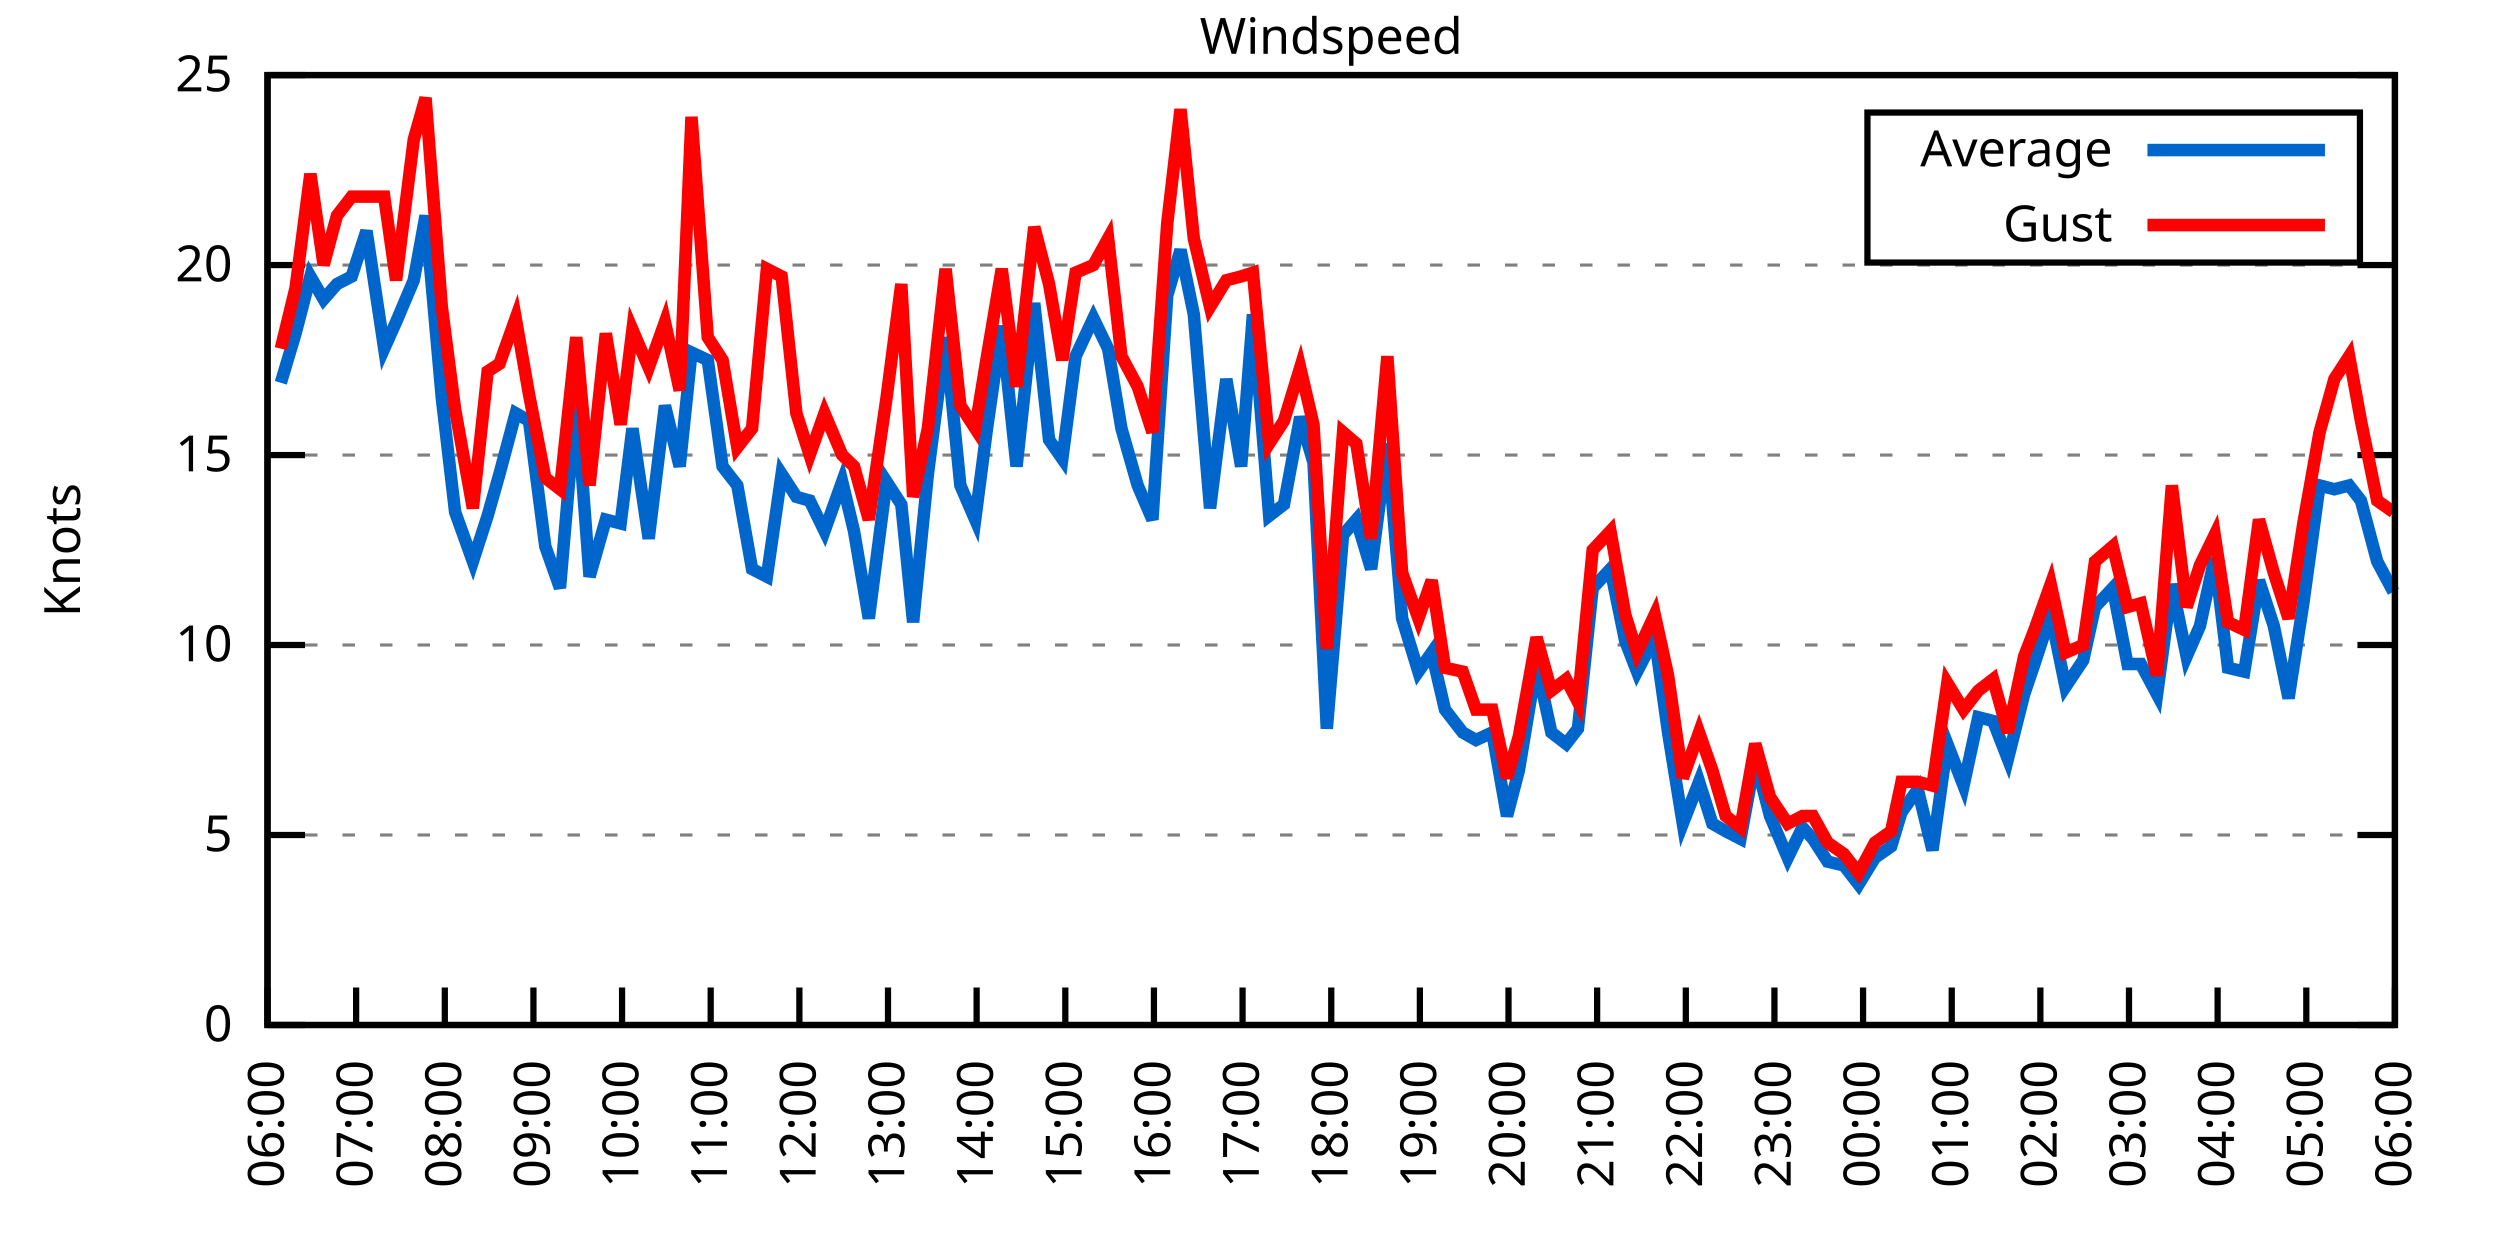
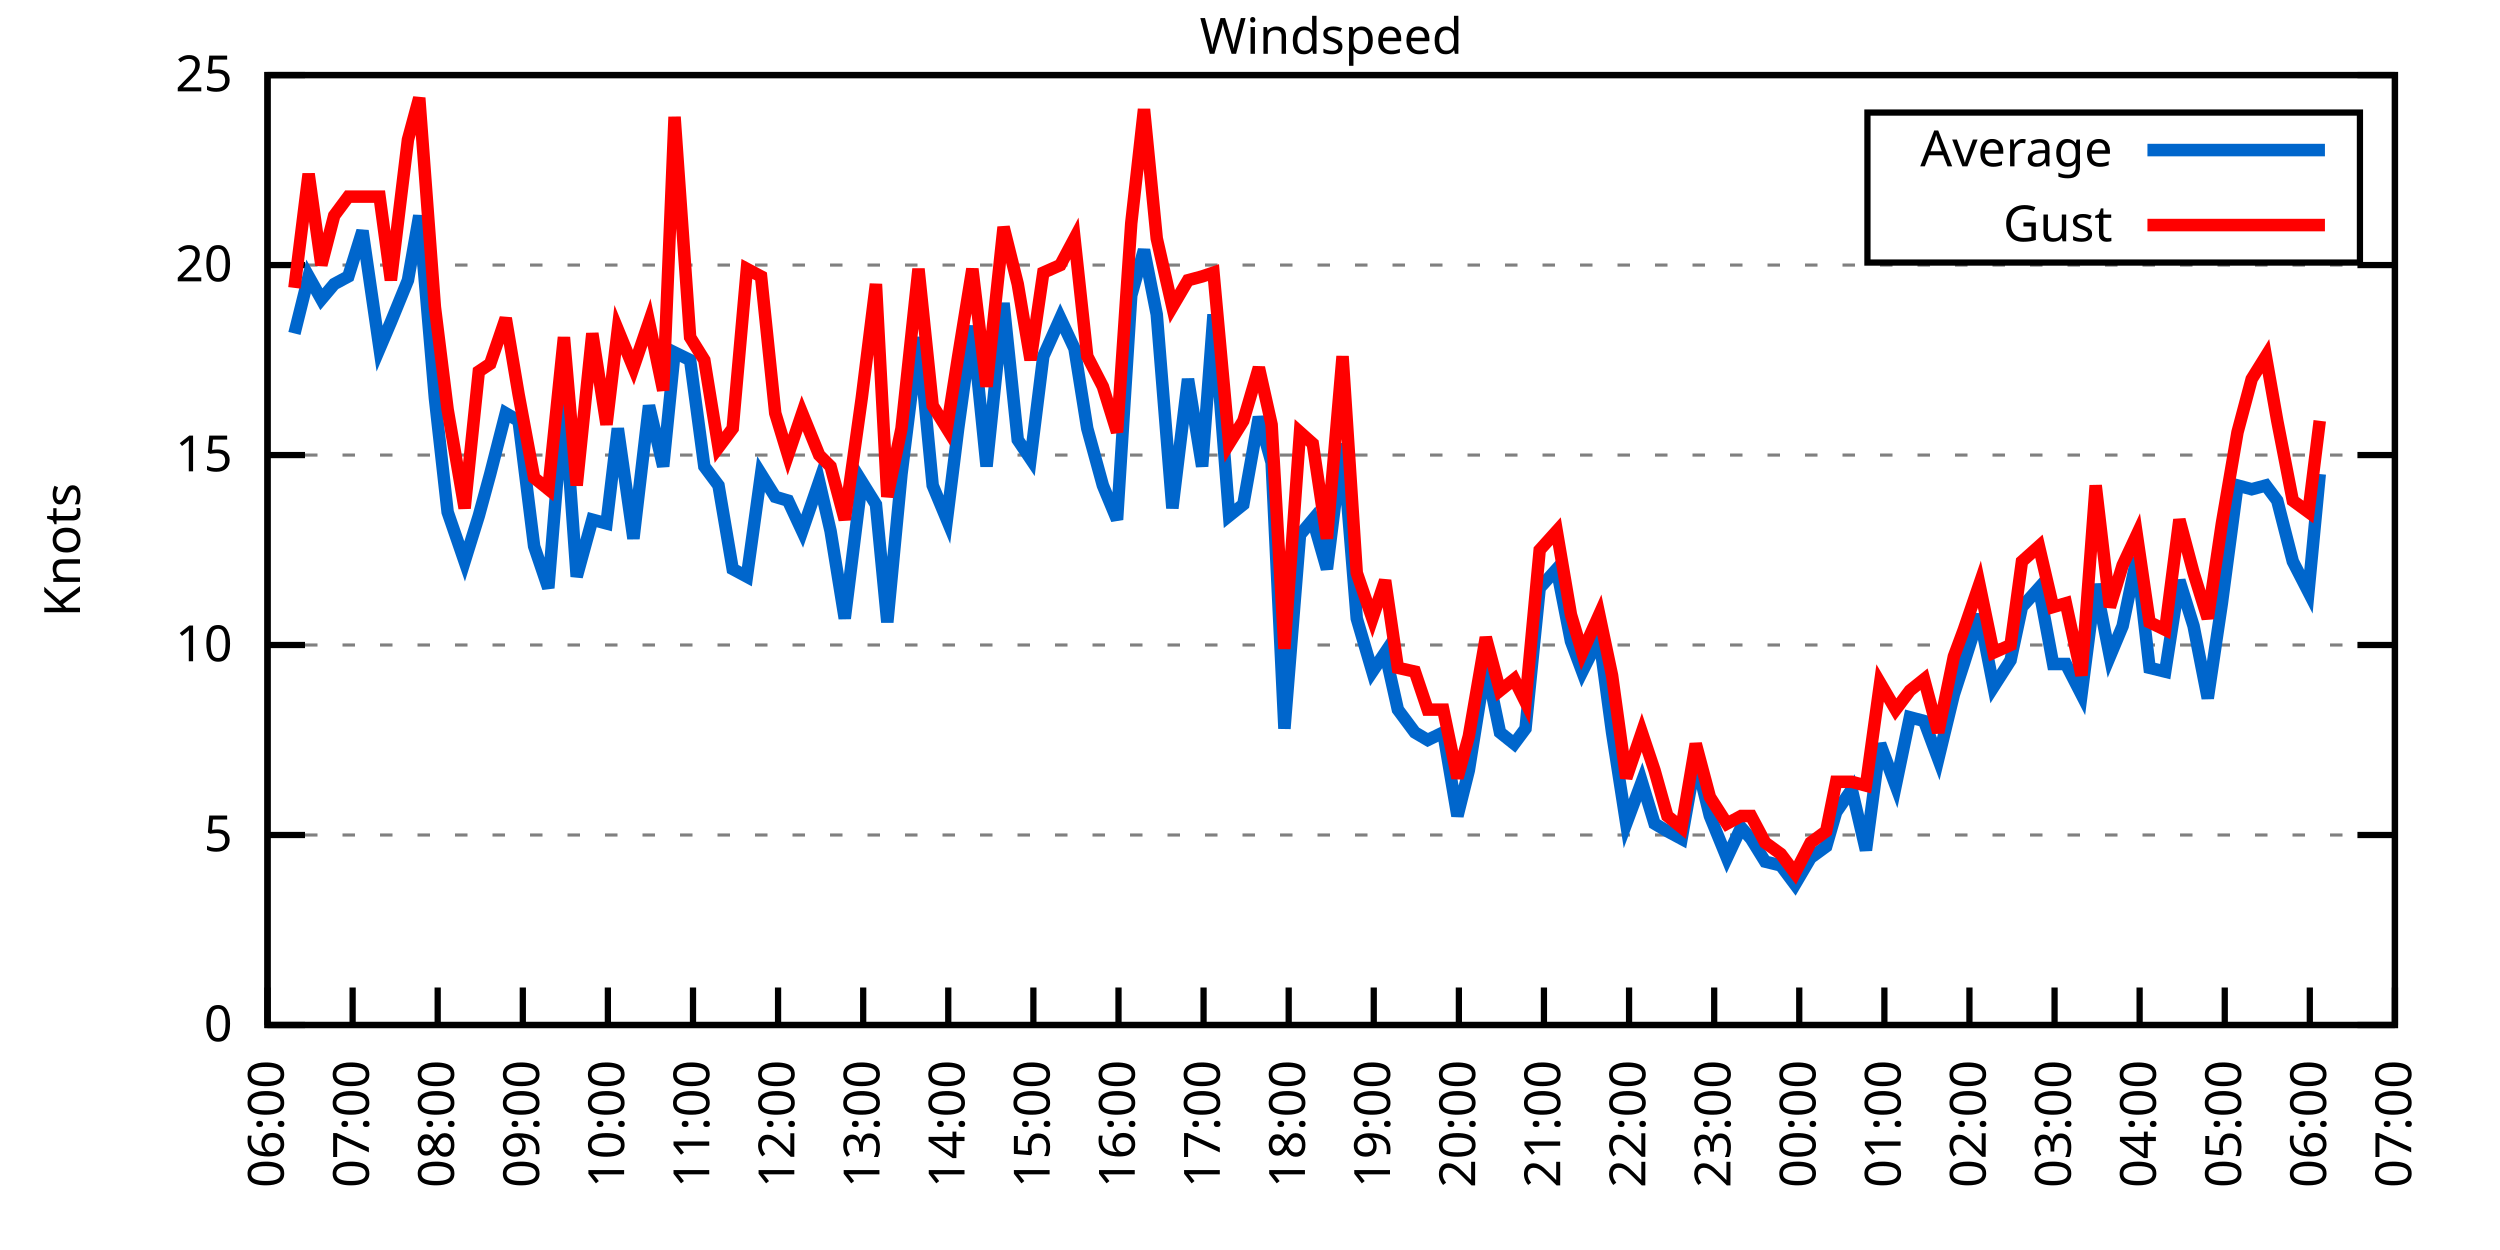
<svg xmlns="http://www.w3.org/2000/svg" xmlns:xlink="http://www.w3.org/1999/xlink" width="400" height="200" viewBox="0 0 400 200">
  <g id="gnuplot_canvas">
    <rect x="0" y="0" width="400" height="200" fill="none" />
    <defs>
      <circle id="gpDot" r="0.5" stroke-width="0.5" stroke="currentColor" />
      <path id="gpPt0" stroke-width="0.333" stroke="currentColor" d="M-1,0 h2 M0,-1 v2" />
      <path id="gpPt1" stroke-width="0.333" stroke="currentColor" d="M-1,-1 L1,1 M1,-1 L-1,1" />
      <path id="gpPt2" stroke-width="0.333" stroke="currentColor" d="M-1,0 L1,0 M0,-1 L0,1 M-1,-1 L1,1 M-1,1 L1,-1" />
      <rect id="gpPt3" stroke-width="0.333" stroke="currentColor" x="-1" y="-1" width="2" height="2" />
      <rect id="gpPt4" stroke-width="0.333" stroke="currentColor" fill="currentColor" x="-1" y="-1" width="2" height="2" />
      <circle id="gpPt5" stroke-width="0.333" stroke="currentColor" cx="0" cy="0" r="1" />
      <use xlink:href="#gpPt5" id="gpPt6" fill="currentColor" stroke="none" />
      <path id="gpPt7" stroke-width="0.333" stroke="currentColor" d="M0,-1.33 L-1.33,0.67 L1.33,0.67 z" />
      <use xlink:href="#gpPt7" id="gpPt8" fill="currentColor" stroke="none" />
      <use xlink:href="#gpPt7" id="gpPt9" stroke="currentColor" transform="rotate(180)" />
      <use xlink:href="#gpPt9" id="gpPt10" fill="currentColor" stroke="none" />
      <use xlink:href="#gpPt3" id="gpPt11" stroke="currentColor" transform="rotate(45)" />
      <use xlink:href="#gpPt11" id="gpPt12" fill="currentColor" stroke="none" />
      <path id="gpPt13" stroke-width="0.333" stroke="currentColor" d="M0,1.330 L1.265,0.411 L0.782,-1.067 L-0.782,-1.076 L-1.265,0.411 z" />
      <use xlink:href="#gpPt13" id="gpPt14" fill="currentColor" stroke="none" />
      <filter id="textbox" filterUnits="objectBoundingBox" x="0" y="0" height="1" width="1">
        <feFlood flood-color="white" flood-opacity="1" result="bgnd" />
        <feComposite in="SourceGraphic" in2="bgnd" operator="atop" />
      </filter>
      <filter id="greybox" filterUnits="objectBoundingBox" x="0" y="0" height="1" width="1">
        <feFlood flood-color="lightgrey" flood-opacity="1" result="grey" />
        <feComposite in="SourceGraphic" in2="grey" operator="atop" />
      </filter>
    </defs>
    <g fill="none" color="white" stroke="currentColor" stroke-width="1.00" stroke-linecap="butt" stroke-linejoin="miter">
</g>
    <g fill="none" color="black" stroke="currentColor" stroke-width="1.00" stroke-linecap="butt" stroke-linejoin="miter">
      <g stroke="none" shape-rendering="crispEdges">
        <polygon fill="rgb(255, 255, 255)" points="42.80,164.00 383.18,164.00 383.18,12.02 42.80,12.02 " />
      </g>
    </g>
    <g fill="none" color="black" stroke="currentColor" stroke-width="1.00" stroke-linecap="butt" stroke-linejoin="miter">
</g>
    <g fill="none" color="black" stroke="black" stroke-width="0.50" stroke-linecap="butt" stroke-linejoin="miter">
</g>
    <g fill="none" color="gray" stroke="currentColor" stroke-width="0.50" stroke-linecap="butt" stroke-linejoin="miter">
      <path stroke="gray" stroke-dasharray="2,4" class="gridline" d="M42.80,164.00 L383.19,164.00  " />
    </g>
    <g fill="none" color="gray" stroke="gray" stroke-width="1.00" stroke-linecap="butt" stroke-linejoin="miter">
</g>
    <g fill="none" color="black" stroke="currentColor" stroke-width="1.00" stroke-linecap="butt" stroke-linejoin="miter">
      <path stroke="black" d="M42.80,164.00 L48.80,164.00 M383.19,164.00 L377.19,164.00  " />
      <g transform="translate(37.20,166.60)" stroke="none" fill="black" font-family="Sans" font-size="8.00" text-anchor="end">
        <text>
          <tspan font-family="Sans"> 0</tspan>
        </text>
      </g>
    </g>
    <g fill="none" color="black" stroke="currentColor" stroke-width="1.00" stroke-linecap="butt" stroke-linejoin="miter">
</g>
    <g fill="none" color="black" stroke="black" stroke-width="0.50" stroke-linecap="butt" stroke-linejoin="miter">
</g>
    <g fill="none" color="gray" stroke="currentColor" stroke-width="0.50" stroke-linecap="butt" stroke-linejoin="miter">
      <path stroke="gray" stroke-dasharray="2,4" class="gridline" d="M42.80,133.60 L383.19,133.60  " />
    </g>
    <g fill="none" color="gray" stroke="gray" stroke-width="1.00" stroke-linecap="butt" stroke-linejoin="miter">
</g>
    <g fill="none" color="black" stroke="currentColor" stroke-width="1.00" stroke-linecap="butt" stroke-linejoin="miter">
      <path stroke="black" d="M42.80,133.60 L48.80,133.60 M383.19,133.60 L377.19,133.60  " />
      <g transform="translate(37.20,136.20)" stroke="none" fill="black" font-family="Sans" font-size="8.00" text-anchor="end">
        <text>
          <tspan font-family="Sans"> 5</tspan>
        </text>
      </g>
    </g>
    <g fill="none" color="black" stroke="currentColor" stroke-width="1.00" stroke-linecap="butt" stroke-linejoin="miter">
</g>
    <g fill="none" color="black" stroke="black" stroke-width="0.50" stroke-linecap="butt" stroke-linejoin="miter">
</g>
    <g fill="none" color="gray" stroke="currentColor" stroke-width="0.50" stroke-linecap="butt" stroke-linejoin="miter">
      <path stroke="gray" stroke-dasharray="2,4" class="gridline" d="M42.80,103.20 L383.19,103.20  " />
    </g>
    <g fill="none" color="gray" stroke="gray" stroke-width="1.00" stroke-linecap="butt" stroke-linejoin="miter">
</g>
    <g fill="none" color="black" stroke="currentColor" stroke-width="1.00" stroke-linecap="butt" stroke-linejoin="miter">
      <path stroke="black" d="M42.80,103.20 L48.80,103.20 M383.19,103.20 L377.19,103.20  " />
      <g transform="translate(37.20,105.80)" stroke="none" fill="black" font-family="Sans" font-size="8.00" text-anchor="end">
        <text>
          <tspan font-family="Sans"> 10</tspan>
        </text>
      </g>
    </g>
    <g fill="none" color="black" stroke="currentColor" stroke-width="1.00" stroke-linecap="butt" stroke-linejoin="miter">
</g>
    <g fill="none" color="black" stroke="black" stroke-width="0.50" stroke-linecap="butt" stroke-linejoin="miter">
</g>
    <g fill="none" color="gray" stroke="currentColor" stroke-width="0.50" stroke-linecap="butt" stroke-linejoin="miter">
      <path stroke="gray" stroke-dasharray="2,4" class="gridline" d="M42.80,72.81 L383.19,72.81  " />
    </g>
    <g fill="none" color="gray" stroke="gray" stroke-width="1.00" stroke-linecap="butt" stroke-linejoin="miter">
</g>
    <g fill="none" color="black" stroke="currentColor" stroke-width="1.00" stroke-linecap="butt" stroke-linejoin="miter">
      <path stroke="black" d="M42.80,72.81 L48.80,72.81 M383.19,72.81 L377.19,72.81  " />
      <g transform="translate(37.20,75.41)" stroke="none" fill="black" font-family="Sans" font-size="8.00" text-anchor="end">
        <text>
          <tspan font-family="Sans"> 15</tspan>
        </text>
      </g>
    </g>
    <g fill="none" color="black" stroke="currentColor" stroke-width="1.00" stroke-linecap="butt" stroke-linejoin="miter">
</g>
    <g fill="none" color="black" stroke="black" stroke-width="0.50" stroke-linecap="butt" stroke-linejoin="miter">
</g>
    <g fill="none" color="gray" stroke="currentColor" stroke-width="0.50" stroke-linecap="butt" stroke-linejoin="miter">
      <path stroke="gray" stroke-dasharray="2,4" class="gridline" d="M42.80,42.41 L383.19,42.41  " />
    </g>
    <g fill="none" color="gray" stroke="gray" stroke-width="1.00" stroke-linecap="butt" stroke-linejoin="miter">
</g>
    <g fill="none" color="black" stroke="currentColor" stroke-width="1.00" stroke-linecap="butt" stroke-linejoin="miter">
      <path stroke="black" d="M42.80,42.41 L48.80,42.41 M383.19,42.41 L377.19,42.41  " />
      <g transform="translate(37.20,45.01)" stroke="none" fill="black" font-family="Sans" font-size="8.00" text-anchor="end">
        <text>
          <tspan font-family="Sans"> 20</tspan>
        </text>
      </g>
    </g>
    <g fill="none" color="black" stroke="currentColor" stroke-width="1.00" stroke-linecap="butt" stroke-linejoin="miter">
</g>
    <g fill="none" color="black" stroke="black" stroke-width="0.50" stroke-linecap="butt" stroke-linejoin="miter">
</g>
    <g fill="none" color="gray" stroke="currentColor" stroke-width="0.50" stroke-linecap="butt" stroke-linejoin="miter">
      <path stroke="gray" stroke-dasharray="2,4" class="gridline" d="M42.80,12.01 L383.19,12.01  " />
    </g>
    <g fill="none" color="gray" stroke="gray" stroke-width="1.00" stroke-linecap="butt" stroke-linejoin="miter">
</g>
    <g fill="none" color="black" stroke="currentColor" stroke-width="1.00" stroke-linecap="butt" stroke-linejoin="miter">
      <path stroke="black" d="M42.80,12.01 L48.80,12.01 M383.19,12.01 L377.19,12.01  " />
      <g transform="translate(37.20,14.61)" stroke="none" fill="black" font-family="Sans" font-size="8.00" text-anchor="end">
        <text>
          <tspan font-family="Sans"> 25</tspan>
        </text>
      </g>
    </g>
    <g fill="none" color="black" stroke="currentColor" stroke-width="1.00" stroke-linecap="butt" stroke-linejoin="miter">
      <path stroke="black" d="M42.80,164.00 L42.80,158.00  " />
      <g transform="translate(45.40,169.60) rotate(270.00)" stroke="none" fill="black" font-family="Sans" font-size="8.00" text-anchor="end">
        <text>
          <tspan font-family="Sans">06:00</tspan>
        </text>
      </g>
    </g>
    <g fill="none" color="black" stroke="currentColor" stroke-width="1.00" stroke-linecap="butt" stroke-linejoin="miter">
-       <path stroke="black" d="M56.98,164.00 L56.98,158.00  " />
-       <g transform="translate(59.58,169.60) rotate(270.00)" stroke="none" fill="black" font-family="Sans" font-size="8.00" text-anchor="end">
+       <path stroke="black" d="M56.42,164.00 L56.42,158.00  " />
+       <g transform="translate(59.02,169.60) rotate(270.00)" stroke="none" fill="black" font-family="Sans" font-size="8.00" text-anchor="end">
        <text>
          <tspan font-family="Sans">07:00</tspan>
        </text>
      </g>
    </g>
    <g fill="none" color="black" stroke="currentColor" stroke-width="1.00" stroke-linecap="butt" stroke-linejoin="miter">
-       <path stroke="black" d="M71.17,164.00 L71.17,158.00  " />
-       <g transform="translate(73.77,169.60) rotate(270.00)" stroke="none" fill="black" font-family="Sans" font-size="8.00" text-anchor="end">
+       <path stroke="black" d="M70.03,164.00 L70.03,158.00  " />
+       <g transform="translate(72.63,169.60) rotate(270.00)" stroke="none" fill="black" font-family="Sans" font-size="8.00" text-anchor="end">
        <text>
          <tspan font-family="Sans">08:00</tspan>
        </text>
      </g>
    </g>
    <g fill="none" color="black" stroke="currentColor" stroke-width="1.00" stroke-linecap="butt" stroke-linejoin="miter">
-       <path stroke="black" d="M85.35,164.00 L85.35,158.00  " />
-       <g transform="translate(87.95,169.60) rotate(270.00)" stroke="none" fill="black" font-family="Sans" font-size="8.00" text-anchor="end">
+       <path stroke="black" d="M83.65,164.00 L83.65,158.00  " />
+       <g transform="translate(86.25,169.60) rotate(270.00)" stroke="none" fill="black" font-family="Sans" font-size="8.00" text-anchor="end">
        <text>
          <tspan font-family="Sans">09:00</tspan>
        </text>
      </g>
    </g>
    <g fill="none" color="black" stroke="currentColor" stroke-width="1.00" stroke-linecap="butt" stroke-linejoin="miter">
-       <path stroke="black" d="M99.53,164.00 L99.53,158.00  " />
-       <g transform="translate(102.13,169.60) rotate(270.00)" stroke="none" fill="black" font-family="Sans" font-size="8.00" text-anchor="end">
+       <path stroke="black" d="M97.26,164.00 L97.26,158.00  " />
+       <g transform="translate(99.86,169.60) rotate(270.00)" stroke="none" fill="black" font-family="Sans" font-size="8.00" text-anchor="end">
        <text>
          <tspan font-family="Sans">10:00</tspan>
        </text>
      </g>
    </g>
    <g fill="none" color="black" stroke="currentColor" stroke-width="1.00" stroke-linecap="butt" stroke-linejoin="miter">
-       <path stroke="black" d="M113.71,164.00 L113.71,158.00  " />
-       <g transform="translate(116.31,169.60) rotate(270.00)" stroke="none" fill="black" font-family="Sans" font-size="8.00" text-anchor="end">
+       <path stroke="black" d="M110.88,164.00 L110.88,158.00  " />
+       <g transform="translate(113.48,169.60) rotate(270.00)" stroke="none" fill="black" font-family="Sans" font-size="8.00" text-anchor="end">
        <text>
          <tspan font-family="Sans">11:00</tspan>
        </text>
      </g>
    </g>
    <g fill="none" color="black" stroke="currentColor" stroke-width="1.00" stroke-linecap="butt" stroke-linejoin="miter">
-       <path stroke="black" d="M127.90,164.00 L127.90,158.00  " />
-       <g transform="translate(130.50,169.60) rotate(270.00)" stroke="none" fill="black" font-family="Sans" font-size="8.00" text-anchor="end">
+       <path stroke="black" d="M124.49,164.00 L124.49,158.00  " />
+       <g transform="translate(127.09,169.60) rotate(270.00)" stroke="none" fill="black" font-family="Sans" font-size="8.00" text-anchor="end">
        <text>
          <tspan font-family="Sans">12:00</tspan>
        </text>
      </g>
    </g>
    <g fill="none" color="black" stroke="currentColor" stroke-width="1.00" stroke-linecap="butt" stroke-linejoin="miter">
-       <path stroke="black" d="M142.08,164.00 L142.08,158.00  " />
-       <g transform="translate(144.68,169.60) rotate(270.00)" stroke="none" fill="black" font-family="Sans" font-size="8.00" text-anchor="end">
+       <path stroke="black" d="M138.11,164.00 L138.11,158.00  " />
+       <g transform="translate(140.71,169.60) rotate(270.00)" stroke="none" fill="black" font-family="Sans" font-size="8.00" text-anchor="end">
        <text>
          <tspan font-family="Sans">13:00</tspan>
        </text>
      </g>
    </g>
    <g fill="none" color="black" stroke="currentColor" stroke-width="1.00" stroke-linecap="butt" stroke-linejoin="miter">
-       <path stroke="black" d="M156.26,164.00 L156.26,158.00  " />
-       <g transform="translate(158.86,169.60) rotate(270.00)" stroke="none" fill="black" font-family="Sans" font-size="8.00" text-anchor="end">
+       <path stroke="black" d="M151.72,164.00 L151.72,158.00  " />
+       <g transform="translate(154.32,169.60) rotate(270.00)" stroke="none" fill="black" font-family="Sans" font-size="8.00" text-anchor="end">
        <text>
          <tspan font-family="Sans">14:00</tspan>
        </text>
      </g>
    </g>
    <g fill="none" color="black" stroke="currentColor" stroke-width="1.00" stroke-linecap="butt" stroke-linejoin="miter">
-       <path stroke="black" d="M170.45,164.00 L170.45,158.00  " />
-       <g transform="translate(173.05,169.60) rotate(270.00)" stroke="none" fill="black" font-family="Sans" font-size="8.00" text-anchor="end">
+       <path stroke="black" d="M165.34,164.00 L165.34,158.00  " />
+       <g transform="translate(167.94,169.60) rotate(270.00)" stroke="none" fill="black" font-family="Sans" font-size="8.00" text-anchor="end">
        <text>
          <tspan font-family="Sans">15:00</tspan>
        </text>
      </g>
    </g>
    <g fill="none" color="black" stroke="currentColor" stroke-width="1.00" stroke-linecap="butt" stroke-linejoin="miter">
-       <path stroke="black" d="M184.63,164.00 L184.63,158.00  " />
-       <g transform="translate(187.23,169.60) rotate(270.00)" stroke="none" fill="black" font-family="Sans" font-size="8.00" text-anchor="end">
+       <path stroke="black" d="M178.96,164.00 L178.96,158.00  " />
+       <g transform="translate(181.56,169.60) rotate(270.00)" stroke="none" fill="black" font-family="Sans" font-size="8.00" text-anchor="end">
        <text>
          <tspan font-family="Sans">16:00</tspan>
        </text>
      </g>
    </g>
    <g fill="none" color="black" stroke="currentColor" stroke-width="1.00" stroke-linecap="butt" stroke-linejoin="miter">
-       <path stroke="black" d="M198.81,164.00 L198.81,158.00  " />
-       <g transform="translate(201.41,169.60) rotate(270.00)" stroke="none" fill="black" font-family="Sans" font-size="8.00" text-anchor="end">
+       <path stroke="black" d="M192.57,164.00 L192.57,158.00  " />
+       <g transform="translate(195.17,169.60) rotate(270.00)" stroke="none" fill="black" font-family="Sans" font-size="8.00" text-anchor="end">
        <text>
          <tspan font-family="Sans">17:00</tspan>
        </text>
      </g>
    </g>
    <g fill="none" color="black" stroke="currentColor" stroke-width="1.00" stroke-linecap="butt" stroke-linejoin="miter">
-       <path stroke="black" d="M213.00,164.00 L213.00,158.00  " />
-       <g transform="translate(215.60,169.60) rotate(270.00)" stroke="none" fill="black" font-family="Sans" font-size="8.00" text-anchor="end">
+       <path stroke="black" d="M206.19,164.00 L206.19,158.00  " />
+       <g transform="translate(208.79,169.60) rotate(270.00)" stroke="none" fill="black" font-family="Sans" font-size="8.00" text-anchor="end">
        <text>
          <tspan font-family="Sans">18:00</tspan>
        </text>
      </g>
    </g>
    <g fill="none" color="black" stroke="currentColor" stroke-width="1.00" stroke-linecap="butt" stroke-linejoin="miter">
-       <path stroke="black" d="M227.18,164.00 L227.18,158.00  " />
-       <g transform="translate(229.78,169.60) rotate(270.00)" stroke="none" fill="black" font-family="Sans" font-size="8.00" text-anchor="end">
+       <path stroke="black" d="M219.80,164.00 L219.80,158.00  " />
+       <g transform="translate(222.40,169.60) rotate(270.00)" stroke="none" fill="black" font-family="Sans" font-size="8.00" text-anchor="end">
        <text>
          <tspan font-family="Sans">19:00</tspan>
        </text>
      </g>
    </g>
    <g fill="none" color="black" stroke="currentColor" stroke-width="1.00" stroke-linecap="butt" stroke-linejoin="miter">
-       <path stroke="black" d="M241.36,164.00 L241.36,158.00  " />
-       <g transform="translate(243.96,169.60) rotate(270.00)" stroke="none" fill="black" font-family="Sans" font-size="8.00" text-anchor="end">
+       <path stroke="black" d="M233.42,164.00 L233.42,158.00  " />
+       <g transform="translate(236.02,169.60) rotate(270.00)" stroke="none" fill="black" font-family="Sans" font-size="8.00" text-anchor="end">
        <text>
          <tspan font-family="Sans">20:00</tspan>
        </text>
      </g>
    </g>
    <g fill="none" color="black" stroke="currentColor" stroke-width="1.00" stroke-linecap="butt" stroke-linejoin="miter">
-       <path stroke="black" d="M255.54,164.00 L255.54,158.00  " />
-       <g transform="translate(258.14,169.60) rotate(270.00)" stroke="none" fill="black" font-family="Sans" font-size="8.00" text-anchor="end">
+       <path stroke="black" d="M247.03,164.00 L247.03,158.00  " />
+       <g transform="translate(249.63,169.60) rotate(270.00)" stroke="none" fill="black" font-family="Sans" font-size="8.00" text-anchor="end">
        <text>
          <tspan font-family="Sans">21:00</tspan>
        </text>
      </g>
    </g>
    <g fill="none" color="black" stroke="currentColor" stroke-width="1.00" stroke-linecap="butt" stroke-linejoin="miter">
-       <path stroke="black" d="M269.73,164.00 L269.73,158.00  " />
-       <g transform="translate(272.33,169.60) rotate(270.00)" stroke="none" fill="black" font-family="Sans" font-size="8.00" text-anchor="end">
+       <path stroke="black" d="M260.65,164.00 L260.65,158.00  " />
+       <g transform="translate(263.25,169.60) rotate(270.00)" stroke="none" fill="black" font-family="Sans" font-size="8.00" text-anchor="end">
        <text>
          <tspan font-family="Sans">22:00</tspan>
        </text>
      </g>
    </g>
    <g fill="none" color="black" stroke="currentColor" stroke-width="1.00" stroke-linecap="butt" stroke-linejoin="miter">
-       <path stroke="black" d="M283.91,164.00 L283.91,158.00  " />
-       <g transform="translate(286.51,169.60) rotate(270.00)" stroke="none" fill="black" font-family="Sans" font-size="8.00" text-anchor="end">
+       <path stroke="black" d="M274.27,164.00 L274.27,158.00  " />
+       <g transform="translate(276.87,169.60) rotate(270.00)" stroke="none" fill="black" font-family="Sans" font-size="8.00" text-anchor="end">
        <text>
          <tspan font-family="Sans">23:00</tspan>
        </text>
      </g>
    </g>
    <g fill="none" color="black" stroke="currentColor" stroke-width="1.00" stroke-linecap="butt" stroke-linejoin="miter">
-       <path stroke="black" d="M298.09,164.00 L298.09,158.00  " />
-       <g transform="translate(300.69,169.60) rotate(270.00)" stroke="none" fill="black" font-family="Sans" font-size="8.00" text-anchor="end">
+       <path stroke="black" d="M287.88,164.00 L287.88,158.00  " />
+       <g transform="translate(290.48,169.60) rotate(270.00)" stroke="none" fill="black" font-family="Sans" font-size="8.00" text-anchor="end">
        <text>
          <tspan font-family="Sans">00:00</tspan>
        </text>
      </g>
    </g>
    <g fill="none" color="black" stroke="currentColor" stroke-width="1.00" stroke-linecap="butt" stroke-linejoin="miter">
-       <path stroke="black" d="M312.28,164.00 L312.28,158.00  " />
-       <g transform="translate(314.88,169.60) rotate(270.00)" stroke="none" fill="black" font-family="Sans" font-size="8.00" text-anchor="end">
+       <path stroke="black" d="M301.50,164.00 L301.50,158.00  " />
+       <g transform="translate(304.10,169.60) rotate(270.00)" stroke="none" fill="black" font-family="Sans" font-size="8.00" text-anchor="end">
        <text>
          <tspan font-family="Sans">01:00</tspan>
        </text>
      </g>
    </g>
    <g fill="none" color="black" stroke="currentColor" stroke-width="1.00" stroke-linecap="butt" stroke-linejoin="miter">
-       <path stroke="black" d="M326.46,164.00 L326.46,158.00  " />
-       <g transform="translate(329.06,169.60) rotate(270.00)" stroke="none" fill="black" font-family="Sans" font-size="8.00" text-anchor="end">
+       <path stroke="black" d="M315.11,164.00 L315.11,158.00  " />
+       <g transform="translate(317.71,169.60) rotate(270.00)" stroke="none" fill="black" font-family="Sans" font-size="8.00" text-anchor="end">
        <text>
          <tspan font-family="Sans">02:00</tspan>
        </text>
      </g>
    </g>
    <g fill="none" color="black" stroke="currentColor" stroke-width="1.00" stroke-linecap="butt" stroke-linejoin="miter">
-       <path stroke="black" d="M340.64,164.00 L340.64,158.00  " />
-       <g transform="translate(343.24,169.60) rotate(270.00)" stroke="none" fill="black" font-family="Sans" font-size="8.00" text-anchor="end">
+       <path stroke="black" d="M328.73,164.00 L328.73,158.00  " />
+       <g transform="translate(331.33,169.60) rotate(270.00)" stroke="none" fill="black" font-family="Sans" font-size="8.00" text-anchor="end">
        <text>
          <tspan font-family="Sans">03:00</tspan>
        </text>
      </g>
    </g>
    <g fill="none" color="black" stroke="currentColor" stroke-width="1.00" stroke-linecap="butt" stroke-linejoin="miter">
-       <path stroke="black" d="M354.82,164.00 L354.82,158.00  " />
-       <g transform="translate(357.42,169.60) rotate(270.00)" stroke="none" fill="black" font-family="Sans" font-size="8.00" text-anchor="end">
+       <path stroke="black" d="M342.34,164.00 L342.34,158.00  " />
+       <g transform="translate(344.94,169.60) rotate(270.00)" stroke="none" fill="black" font-family="Sans" font-size="8.00" text-anchor="end">
        <text>
          <tspan font-family="Sans">04:00</tspan>
        </text>
      </g>
    </g>
    <g fill="none" color="black" stroke="currentColor" stroke-width="1.00" stroke-linecap="butt" stroke-linejoin="miter">
-       <path stroke="black" d="M369.01,164.00 L369.01,158.00  " />
-       <g transform="translate(371.61,169.60) rotate(270.00)" stroke="none" fill="black" font-family="Sans" font-size="8.00" text-anchor="end">
+       <path stroke="black" d="M355.96,164.00 L355.96,158.00  " />
+       <g transform="translate(358.56,169.60) rotate(270.00)" stroke="none" fill="black" font-family="Sans" font-size="8.00" text-anchor="end">
        <text>
          <tspan font-family="Sans">05:00</tspan>
+         </text>
+       </g>
+     </g>
+     <g fill="none" color="black" stroke="currentColor" stroke-width="1.00" stroke-linecap="butt" stroke-linejoin="miter">
+       <path stroke="black" d="M369.57,164.00 L369.57,158.00  " />
+       <g transform="translate(372.17,169.60) rotate(270.00)" stroke="none" fill="black" font-family="Sans" font-size="8.00" text-anchor="end">
+         <text>
+           <tspan font-family="Sans">06:00</tspan>
        </text>
      </g>
    </g>
    <g fill="none" color="black" stroke="currentColor" stroke-width="1.00" stroke-linecap="butt" stroke-linejoin="miter">
      <path stroke="black" d="M383.19,164.00 L383.19,158.00  " />
      <g transform="translate(385.79,169.60) rotate(270.00)" stroke="none" fill="black" font-family="Sans" font-size="8.00" text-anchor="end">
        <text>
-           <tspan font-family="Sans">06:00</tspan>
+           <tspan font-family="Sans">07:00</tspan>
        </text>
      </g>
    </g>
    <g fill="none" color="black" stroke="currentColor" stroke-width="1.00" stroke-linecap="butt" stroke-linejoin="miter">
</g>
    <g fill="none" color="black" stroke="currentColor" stroke-width="1.00" stroke-linecap="butt" stroke-linejoin="miter">
      <path stroke="black" d="M42.80,12.01 L42.80,164.00 L383.19,164.00 L383.19,12.01 L42.80,12.01 Z  " />
    </g>
    <g fill="none" color="black" stroke="currentColor" stroke-width="1.00" stroke-linecap="butt" stroke-linejoin="miter">
</g>
    <g fill="none" color="black" stroke="currentColor" stroke-width="1.00" stroke-linecap="butt" stroke-linejoin="miter">
      <path stroke="black" d="M298.79,42.01 L298.79,18.01 L377.59,18.01 L377.59,42.01 L298.79,42.01 Z  " />
    </g>
    <g id="Windspeed_plot_1">
      <g fill="none" color="white" stroke="black" stroke-width="2.00" stroke-linecap="butt" stroke-linejoin="miter">
</g>
      <g fill="none" color="black" stroke="currentColor" stroke-width="2.00" stroke-linecap="butt" stroke-linejoin="miter">
        <g transform="translate(337.99,26.61)" stroke="none" fill="black" font-family="Sans" font-size="8.00" text-anchor="end">
          <text>
            <tspan font-family="Sans">Average</tspan>
          </text>
        </g>
      </g>
      <g fill="none" color="black" stroke="currentColor" stroke-width="2.00" stroke-linecap="butt" stroke-linejoin="miter">
-         <path stroke="rgb(  0, 102, 204)" d="M343.59,24.01 L371.99,24.01 M44.93,61.25 L47.29,53.35 L49.66,44.23 L51.78,47.88 L53.91,45.45 L56.27,44.23   L58.64,36.94 L61.47,55.78 L63.37,51.53 L66.20,44.84 L68.09,34.50 L70.69,63.69 L72.82,81.93 L75.66,89.83   L78.02,82.53 L79.91,75.85 L82.51,66.12 L84.64,67.33 L87.24,87.40 L89.60,94.08 L92.20,63.69 L94.33,92.26   L96.93,83.14 L99.30,83.75 L101.19,68.55 L103.79,86.18 L106.39,64.90 L108.75,74.63 L110.64,56.39 L113.24,57.61   L115.61,74.63 L117.97,77.67 L120.33,91.04 L122.70,92.26 L125.06,75.85 L127.42,79.49 L129.55,80.10 L131.92,84.97   L134.75,77.06 L136.64,84.97 L139.01,98.95 L141.84,77.06 L144.21,80.71 L146.10,99.56 L148.46,75.85 L151.30,53.96   L153.66,77.67 L156.03,83.14 L157.92,68.55 L160.28,52.14 L162.65,74.63 L165.48,48.49 L167.85,70.37 L169.97,73.41   L172.10,57.00 L174.94,50.92 L177.30,55.78 L179.43,68.55 L182.03,77.67 L184.39,83.14 L186.76,47.27 L188.88,39.98   L191.01,50.31 L193.61,81.32 L196.21,60.65 L198.58,74.63 L200.47,50.31 L203.07,82.53 L205.43,80.71 L208.03,66.73   L210.16,74.02 L212.29,116.58 L214.89,85.57 L217.01,83.14 L219.38,91.04 L221.98,70.98 L224.34,98.95 L226.94,107.46   L229.07,104.42 L231.20,113.54 L234.03,117.19 L236.16,118.40 L238.76,117.19 L241.12,130.56 L243.02,123.27 L245.85,106.24   L248.22,117.19 L250.58,119.01 L252.47,116.58 L254.83,94.08 L257.67,91.04 L260.04,102.60 L261.93,107.46 L264.76,101.99   L266.89,117.19 L269.25,131.78 L271.85,125.09 L273.98,131.78 L276.11,132.99 L278.47,134.21 L280.84,121.44 L283.20,130.56   L286.04,137.25 L288.40,132.39 L290.06,134.21 L292.42,137.86 L295.02,138.47 L297.38,141.51 L299.98,137.25 L302.58,135.43   L304.24,129.95 L306.84,126.31 L309.20,136.03 L311.57,119.01 L314.17,125.70 L316.53,114.76 L318.89,115.36 L321.26,121.44   L323.86,111.11 L325.51,106.24 L328.11,98.34 L330.48,109.89 L333.31,105.64 L335.20,97.12 L338.04,94.08 L340.40,106.24   L342.53,106.24 L345.13,111.11 L347.50,93.48 L349.86,105.03 L351.99,100.16 L354.35,89.22 L356.48,106.85 L359.08,107.46   L361.44,92.87 L363.81,100.16 L366.17,111.72 L368.53,96.52 L371.13,77.67 L373.50,78.28 L375.86,77.67 L377.75,80.10   L380.35,89.83 L382.95,94.69  " />
+         <path stroke="rgb(  0, 102, 204)" d="M343.59,24.01 L371.99,24.01 M47.11,53.35 L49.38,44.23 L51.42,47.88 L53.47,45.45 L55.73,44.23 L58.00,36.94   L60.73,55.78 L62.54,51.53 L65.27,44.84 L67.08,34.50 L69.58,63.69 L71.62,81.93 L74.34,89.83 L76.61,82.53   L78.43,75.85 L80.92,66.12 L82.97,67.33 L85.46,87.40 L87.73,94.08 L90.23,63.69 L92.27,92.26 L94.77,83.14   L97.04,83.75 L98.85,68.55 L101.35,86.18 L103.84,64.90 L106.11,74.63 L107.93,56.39 L110.42,57.61 L112.69,74.63   L114.96,77.67 L117.23,91.04 L119.50,92.26 L121.77,75.85 L124.04,79.49 L126.08,80.10 L128.35,84.97 L131.07,77.06   L132.89,84.97 L135.16,98.95 L137.88,77.06 L140.15,80.71 L141.97,99.56 L144.24,75.85 L146.96,53.96 L149.23,77.67   L151.50,83.14 L153.31,68.55 L155.58,52.14 L157.85,74.63 L160.57,48.49 L162.84,70.37 L164.89,73.41 L166.93,57.00   L169.65,50.92 L171.92,55.78 L173.96,68.55 L176.46,77.67 L178.73,83.14 L181.00,47.27 L183.04,39.98 L185.08,50.31   L187.58,81.32 L190.08,60.65 L192.34,74.63 L194.16,50.31 L196.66,82.53 L198.93,80.71 L201.42,66.73 L203.46,74.02   L205.51,116.58 L208.00,85.57 L210.04,83.14 L212.31,91.04 L214.81,70.98 L217.08,98.95 L219.58,107.46 L221.62,104.42   L223.66,113.54 L226.38,117.19 L228.43,118.40 L230.92,117.19 L233.19,130.56 L235.01,123.27 L237.73,106.24 L240.00,117.19   L242.27,119.01 L244.08,116.58 L246.35,94.08 L249.08,91.04 L251.35,102.60 L253.16,107.46 L255.88,101.99 L257.93,117.19   L260.20,131.78 L262.69,125.09 L264.73,131.78 L266.78,132.99 L269.05,134.21 L271.32,121.44 L273.58,130.56 L276.31,137.25   L278.58,132.39 L280.17,134.21 L282.43,137.86 L284.93,138.47 L287.20,141.51 L289.70,137.25 L292.19,135.43 L293.78,129.95   L296.28,126.31 L298.55,136.03 L300.82,119.01 L303.31,125.70 L305.58,114.76 L307.85,115.36 L310.12,121.44 L312.62,111.11   L314.20,106.24 L316.70,98.34 L318.97,109.89 L321.69,105.64 L323.51,97.12 L326.23,94.08 L328.50,106.24 L330.54,106.24   L333.04,111.11 L335.31,93.48 L337.58,105.03 L339.62,100.16 L341.89,89.22 L343.93,106.85 L346.43,107.46 L348.70,92.87   L350.97,100.16 L353.24,111.72 L355.50,96.52 L358.00,77.67 L360.27,78.28 L362.54,77.67 L364.36,80.10 L366.85,89.83   L369.35,94.69 L371.16,75.85  " />
      </g>
    </g>
    <g id="Windspeed_plot_2">
      <g fill="none" color="black" stroke="currentColor" stroke-width="2.00" stroke-linecap="butt" stroke-linejoin="miter">
        <g transform="translate(337.99,38.61)" stroke="none" fill="black" font-family="Sans" font-size="8.00" text-anchor="end">
          <text>
            <tspan font-family="Sans">Gust</tspan>
          </text>
        </g>
      </g>
      <g fill="none" color="black" stroke="currentColor" stroke-width="2.00" stroke-linecap="butt" stroke-linejoin="miter">
-         <path stroke="rgb(255,   0,   0)" d="M343.59,36.01 L371.99,36.01 M44.93,55.78 L47.29,46.06 L49.66,27.82 L51.78,42.41 L53.91,34.50 L56.27,31.46   L58.64,31.46 L61.47,31.46 L63.37,44.84 L66.20,22.35 L68.09,15.66 L70.69,49.10 L72.82,65.51 L75.66,81.32   L78.02,59.43 L79.91,58.21 L82.51,50.92 L84.64,63.08 L87.24,76.45 L89.60,78.28 L92.20,53.96 L94.33,77.67   L96.93,53.35 L99.30,67.94 L101.19,52.74 L103.79,58.82 L106.39,51.53 L108.75,62.47 L110.64,18.70 L113.24,53.96   L115.61,57.61 L117.97,71.59 L120.33,68.55 L122.70,43.02 L125.06,44.23 L127.42,66.12 L129.55,72.81 L131.92,66.12   L134.75,72.81 L136.64,74.63 L139.01,83.14 L141.84,63.69 L144.21,45.45 L146.10,79.49 L148.46,68.55 L151.30,43.02   L153.66,64.90 L156.03,68.55 L157.92,57.00 L160.28,43.02 L162.65,61.86 L165.48,36.33 L167.85,45.45 L169.97,57.61   L172.10,43.62 L174.94,42.41 L177.30,38.15 L179.43,57.00 L182.03,61.86 L184.39,69.16 L186.76,35.72 L188.88,17.48   L191.01,38.15 L193.61,49.10 L196.21,44.84 L198.58,44.23 L200.47,43.62 L203.07,70.98 L205.43,67.33 L208.03,58.82   L210.16,67.94 L212.29,103.81 L214.89,69.16 L217.01,70.98 L219.38,86.18 L221.98,57.00 L224.34,91.65 L226.94,98.95   L229.07,92.87 L231.20,106.85 L234.03,107.46 L236.16,113.54 L238.76,113.54 L241.12,124.48 L243.02,117.80 L245.85,101.99   L248.22,110.50 L250.58,108.68 L252.47,112.32 L254.83,88.00 L257.67,84.97 L260.04,98.34 L261.93,104.42 L264.76,98.34   L266.89,108.07 L269.25,124.48 L271.85,117.19 L273.98,123.27 L276.11,130.56 L278.47,132.39 L280.84,119.01 L283.20,127.52   L286.04,131.78 L288.40,130.56 L290.06,130.56 L292.42,134.82 L295.02,136.64 L297.38,139.68 L299.98,134.82 L302.58,132.99   L304.24,125.09 L306.84,125.09 L309.20,125.70 L311.57,109.28 L314.17,113.54 L316.53,110.50 L318.89,108.68 L321.26,117.19   L323.86,105.03 L325.51,100.77 L328.11,93.48 L330.48,104.42 L333.31,103.20 L335.20,89.83 L338.04,87.40 L340.40,97.12   L342.53,96.52 L345.13,108.07 L347.50,77.67 L349.86,97.12 L351.99,90.44 L354.35,85.57 L356.48,99.56 L359.08,100.77   L361.44,83.14 L363.81,91.65 L366.17,98.95 L368.53,83.75 L371.13,69.16 L373.50,60.65 L375.86,57.00 L377.75,67.33   L380.35,80.10 L382.95,81.93  " />
+         <path stroke="rgb(255,   0,   0)" d="M343.59,36.01 L371.99,36.01 M47.11,46.06 L49.38,27.82 L51.42,42.41 L53.47,34.50 L55.73,31.46 L58.00,31.46   L60.73,31.46 L62.54,44.84 L65.27,22.35 L67.08,15.66 L69.58,49.10 L71.62,65.51 L74.34,81.32 L76.61,59.43   L78.43,58.21 L80.92,50.92 L82.97,63.08 L85.46,76.45 L87.73,78.28 L90.23,53.96 L92.27,77.67 L94.77,53.35   L97.04,67.94 L98.85,52.74 L101.35,58.82 L103.84,51.53 L106.11,62.47 L107.93,18.70 L110.42,53.96 L112.69,57.61   L114.96,71.59 L117.23,68.55 L119.50,43.02 L121.77,44.23 L124.04,66.12 L126.08,72.81 L128.35,66.12 L131.07,72.81   L132.89,74.63 L135.16,83.14 L137.88,63.69 L140.15,45.45 L141.97,79.49 L144.24,68.55 L146.96,43.02 L149.23,64.90   L151.50,68.55 L153.31,57.00 L155.58,43.02 L157.85,61.86 L160.57,36.33 L162.84,45.45 L164.89,57.61 L166.93,43.62   L169.65,42.41 L171.92,38.15 L173.96,57.00 L176.46,61.86 L178.73,69.16 L181.00,35.72 L183.04,17.48 L185.08,38.15   L187.58,49.10 L190.08,44.84 L192.34,44.23 L194.16,43.62 L196.66,70.98 L198.93,67.33 L201.42,58.82 L203.46,67.94   L205.51,103.81 L208.00,69.16 L210.04,70.98 L212.31,86.18 L214.81,57.00 L217.08,91.65 L219.58,98.95 L221.62,92.87   L223.66,106.85 L226.38,107.46 L228.43,113.54 L230.92,113.54 L233.19,124.48 L235.01,117.80 L237.73,101.99 L240.00,110.50   L242.27,108.68 L244.08,112.32 L246.35,88.00 L249.08,84.97 L251.35,98.34 L253.16,104.42 L255.88,98.34 L257.93,108.07   L260.20,124.48 L262.69,117.19 L264.73,123.27 L266.78,130.56 L269.05,132.39 L271.32,119.01 L273.58,127.52 L276.31,131.78   L278.58,130.56 L280.17,130.56 L282.43,134.82 L284.93,136.64 L287.20,139.68 L289.70,134.82 L292.19,132.99 L293.78,125.09   L296.28,125.09 L298.55,125.70 L300.82,109.28 L303.31,113.54 L305.58,110.50 L307.85,108.68 L310.12,117.19 L312.62,105.03   L314.20,100.77 L316.70,93.48 L318.97,104.42 L321.69,103.20 L323.51,89.83 L326.23,87.40 L328.50,97.12 L330.54,96.52   L333.04,108.07 L335.31,77.67 L337.58,97.12 L339.62,90.44 L341.89,85.57 L343.93,99.56 L346.43,100.77 L348.70,83.14   L350.97,91.65 L353.24,98.95 L355.50,83.75 L358.00,69.16 L360.27,60.65 L362.54,57.00 L364.36,67.33 L366.85,80.10   L369.35,81.93 L371.16,67.33  " />
      </g>
    </g>
    <g fill="none" color="black" stroke="currentColor" stroke-width="2.00" stroke-linecap="butt" stroke-linejoin="miter">
</g>
    <g fill="none" color="black" stroke="black" stroke-width="1.00" stroke-linecap="butt" stroke-linejoin="miter">
</g>
    <g fill="none" color="black" stroke="currentColor" stroke-width="1.00" stroke-linecap="butt" stroke-linejoin="miter">
      <path stroke="black" d="M42.80,12.01 L42.80,164.00 L383.19,164.00 L383.19,12.01 L42.80,12.01 Z  " />
      <g transform="translate(12.80,88.01) rotate(270.00)" stroke="none" fill="black" font-family="Sans" font-size="8.00" text-anchor="middle">
        <text>
          <tspan font-family="Sans">Knots</tspan>
        </text>
      </g>
    </g>
    <g fill="none" color="black" stroke="currentColor" stroke-width="1.00" stroke-linecap="butt" stroke-linejoin="miter">
</g>
    <g fill="none" color="black" stroke="currentColor" stroke-width="1.00" stroke-linecap="butt" stroke-linejoin="miter">
      <g transform="translate(212.99,8.61)" stroke="none" fill="black" font-family="Sans" font-size="8.00" text-anchor="middle">
        <text>
          <tspan font-family="Sans">Windspeed</tspan>
        </text>
      </g>
    </g>
    <g fill="none" color="black" stroke="currentColor" stroke-width="1.00" stroke-linecap="butt" stroke-linejoin="miter">
</g>
  </g>
</svg>
